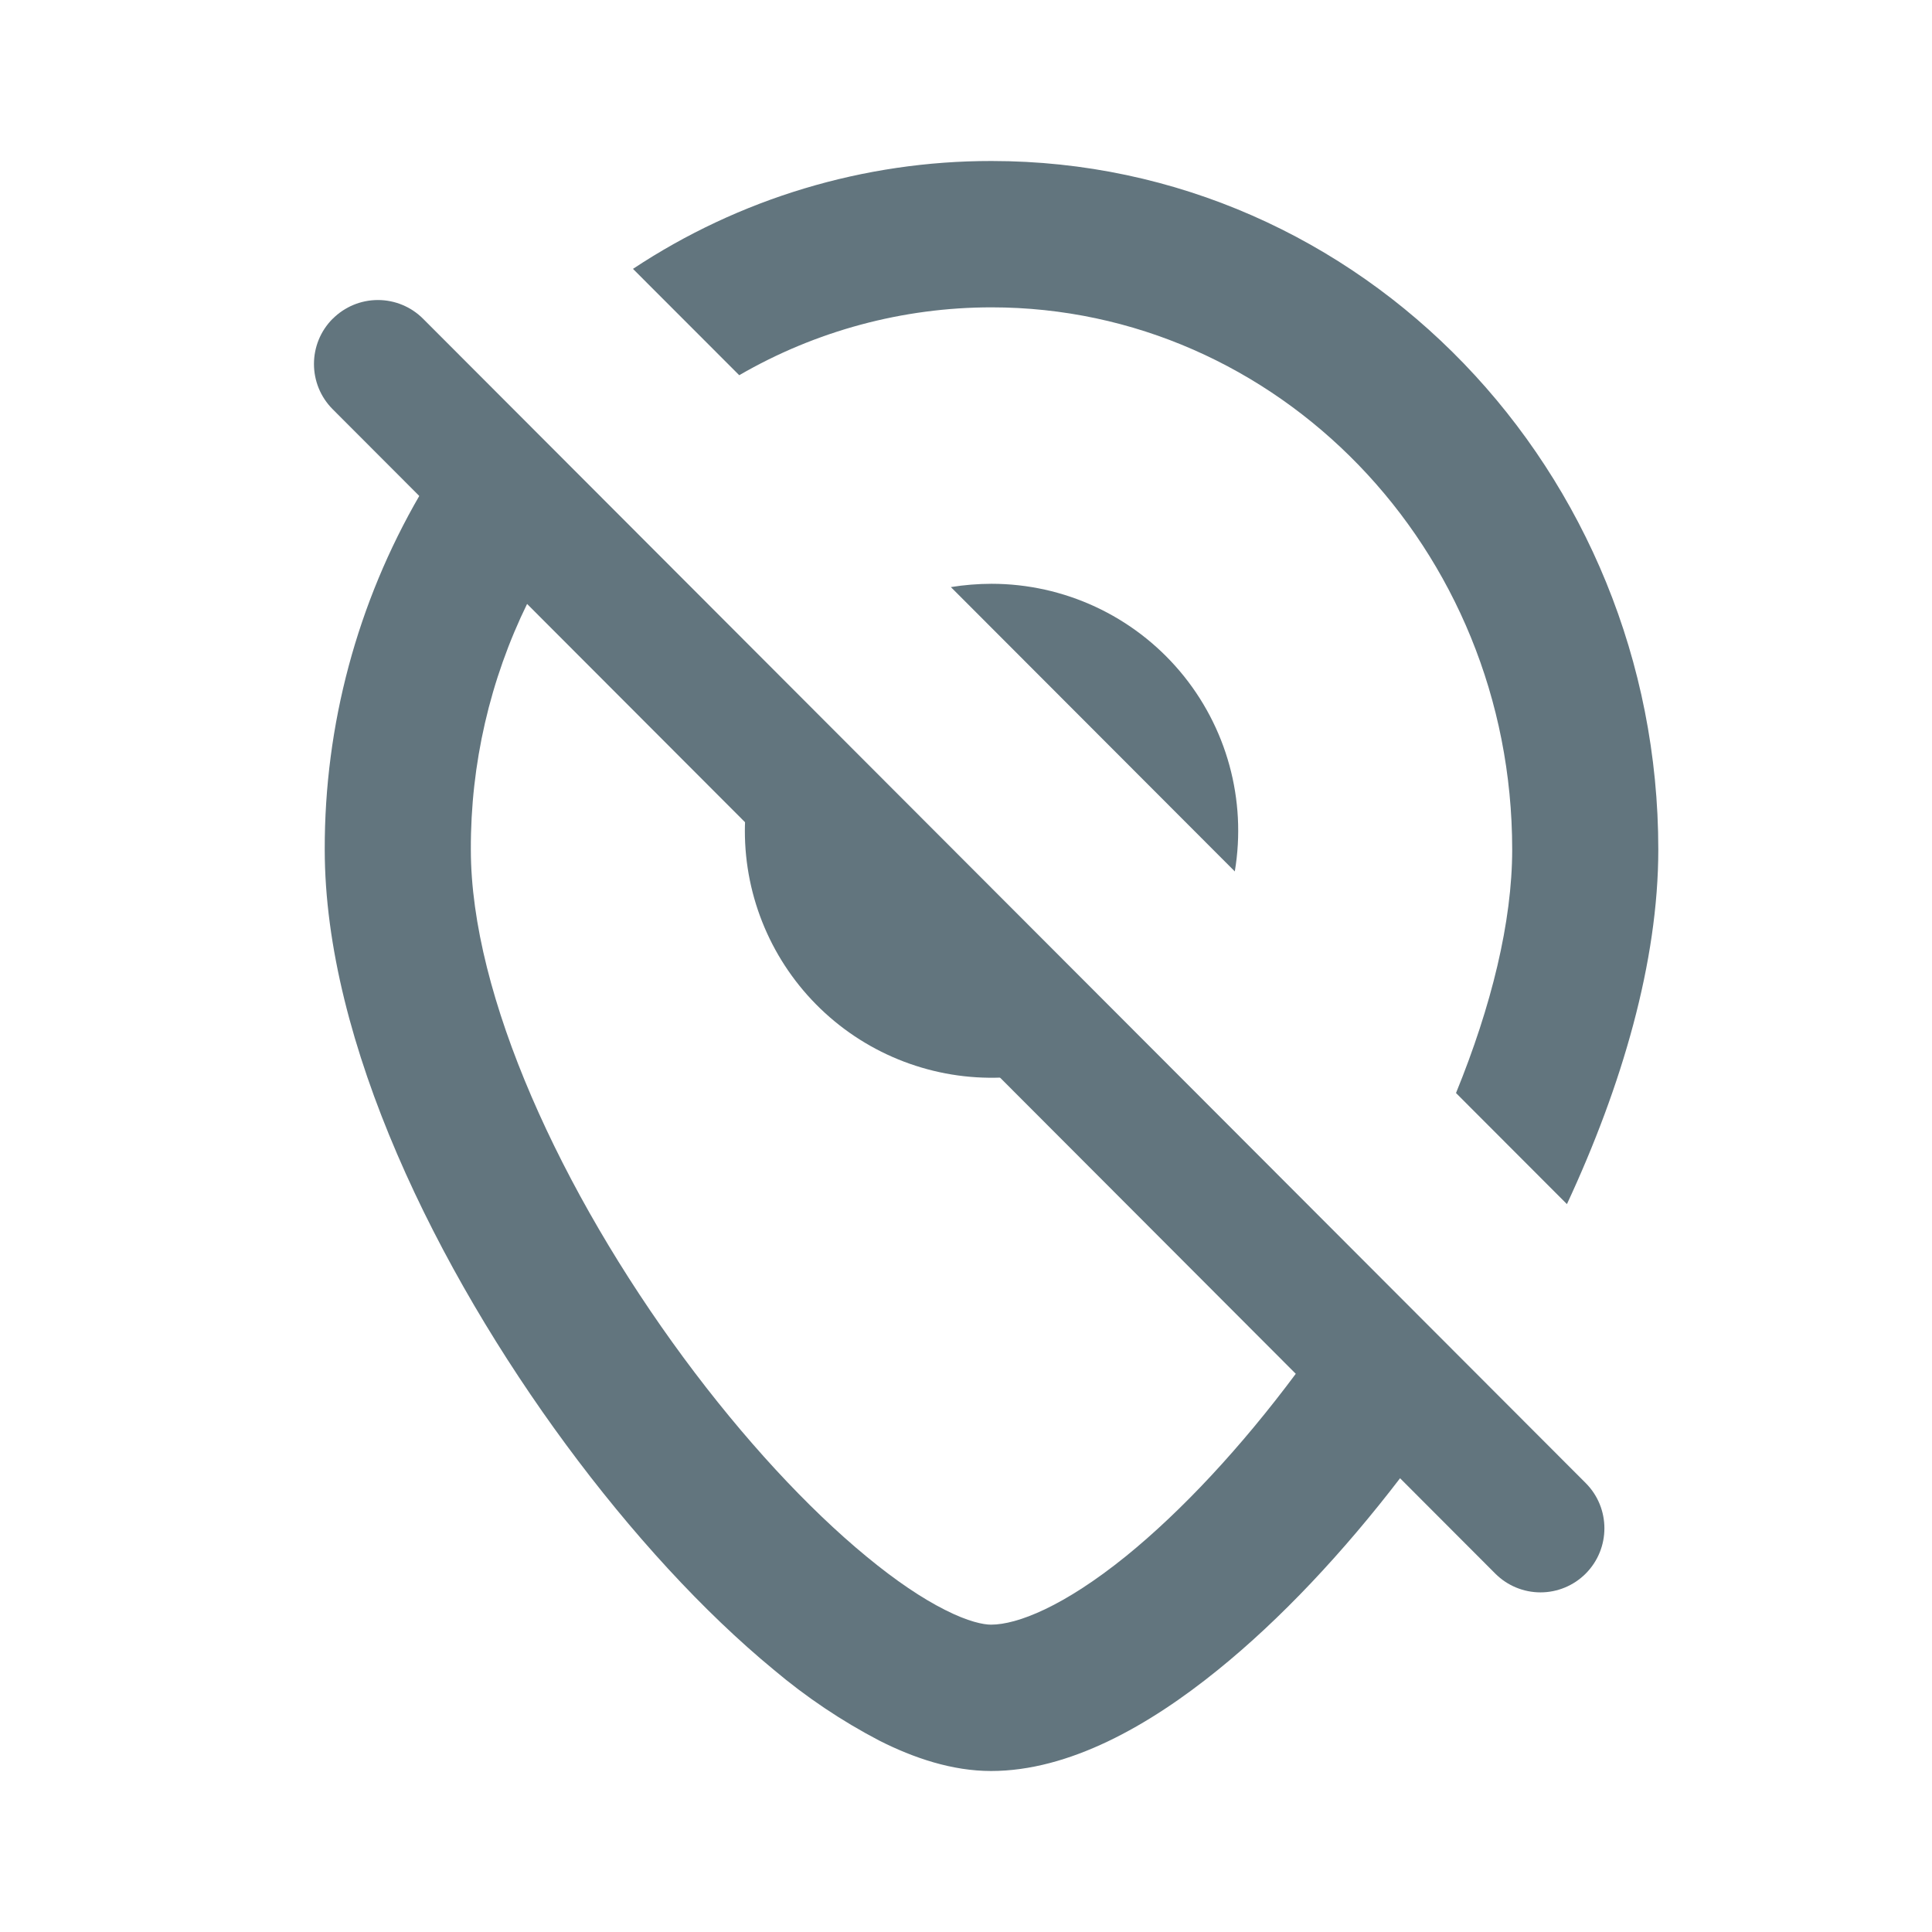
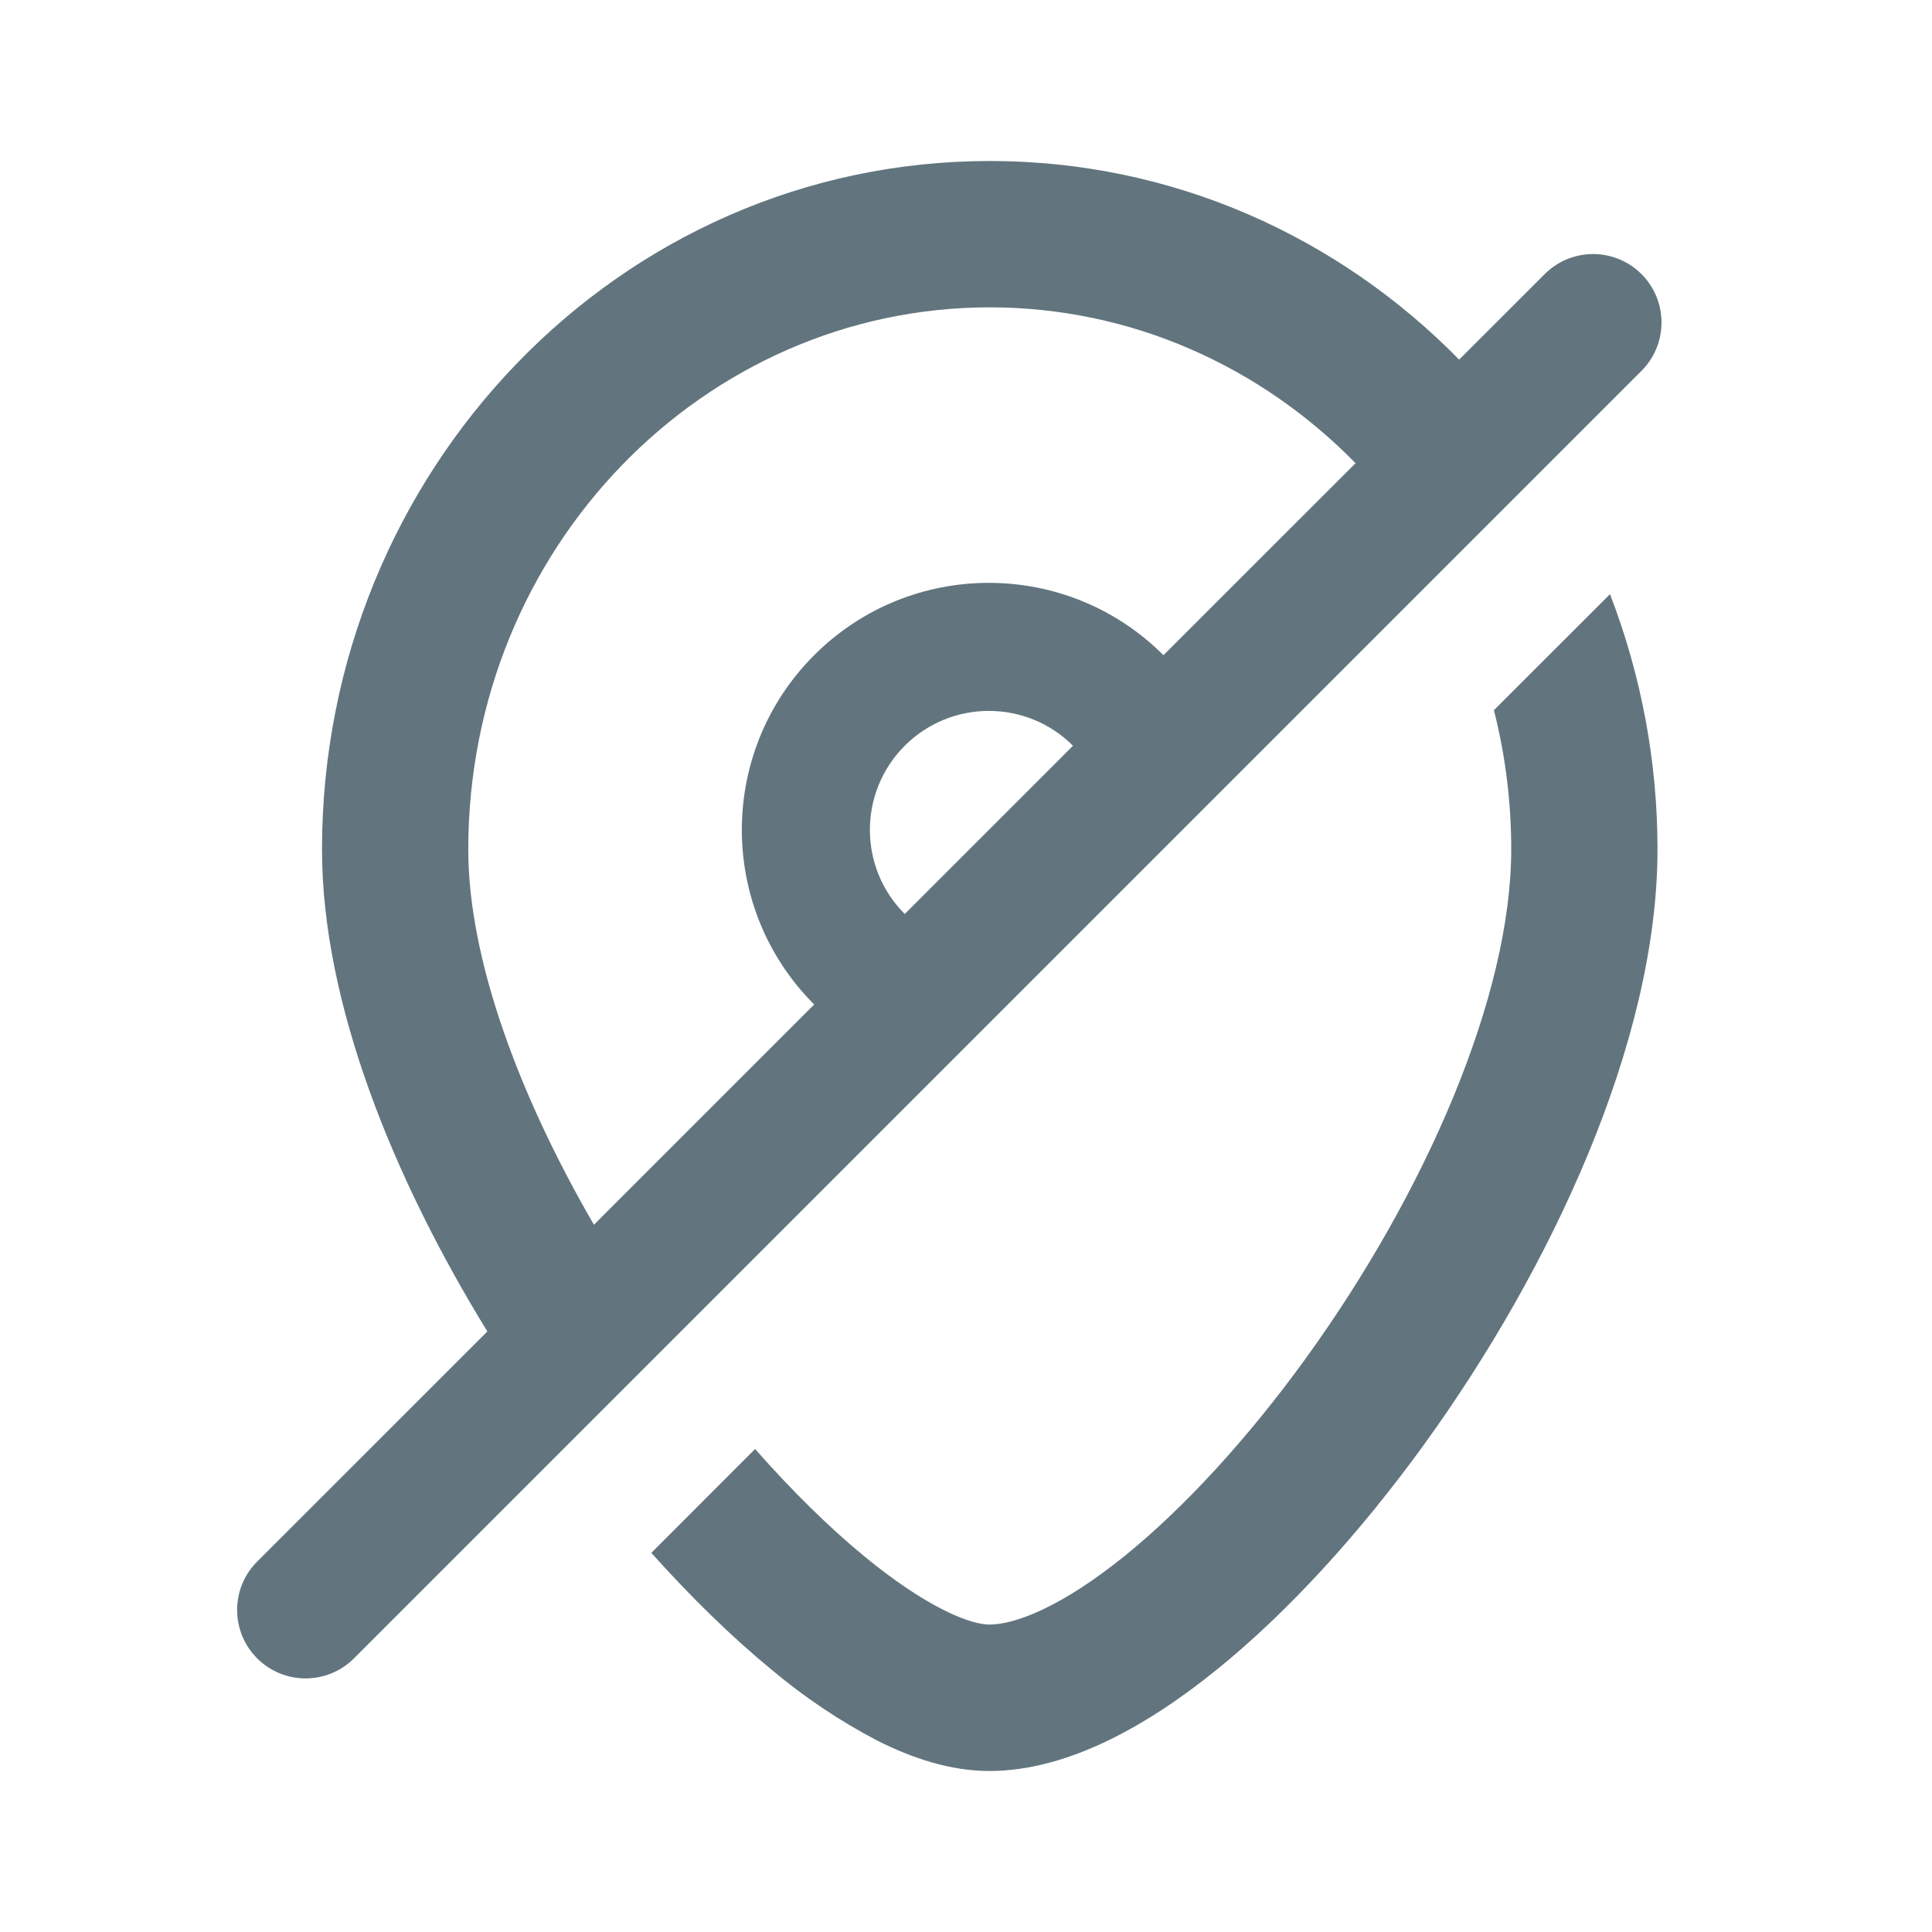
<svg xmlns="http://www.w3.org/2000/svg" fill="none" viewBox="0 0 24 24">
-   <path fill="#62757E" d="M6.553 7.491a6.9 6.9 0 0 0-.704 3.062c0 1.818 1.127 4.258 2.642 6.312.744 1.008 1.543 1.87 2.272 2.47.364.301.694.522.977.664.29.147.478.183.571.183.326 0 .904-.226 1.677-.851.69-.56 1.428-1.35 2.116-2.275l1.268 1.27.028.027c-.715.934-1.495 1.764-2.272 2.392-.854.692-1.847 1.255-2.817 1.255-.483 0-.96-.161-1.387-.377a7.2 7.2 0 0 1-1.315-.883c-.869-.716-1.768-1.696-2.578-2.795-1.593-2.16-2.997-4.989-2.997-7.392a8.73 8.73 0 0 1 1.18-4.402z" />
-   <path fill="#62757E" d="M9.256 10.198q-.003.06-.003.122a3.066 3.066 0 0 0 3.186 3.066zm6.084.628-3.528-3.533q.247-.04.505-.041a3.066 3.066 0 0 1 3.022 3.574" />
-   <path fill="#62757E" d="M18.087 13.578c.439-1.076.698-2.125.698-3.025 0-3.75-2.925-6.735-6.468-6.735a6.25 6.25 0 0 0-3.134.843L7.863 3.34A8.05 8.05 0 0 1 12.317 2C16.92 2 20.6 5.859 20.6 10.553c0 1.393-.45 2.933-1.135 4.405z" />
-   <path fill="#62757E" fill-rule="evenodd" d="M4.133 3.96a.793.793 0 0 1 1.123 0l14.442 14.463c.31.31.31.814 0 1.125a.793.793 0 0 1-1.123 0L4.133 5.084a.796.796 0 0 1 0-1.125" clip-rule="evenodd" />
+   <path fill="#62757E" fill-rule="evenodd" d="M12.296 2C7.685 2 4 5.859 4 10.553c0 1.91.888 4.089 2.054 5.987l-2.86 2.859A.85.85 0 0 0 4.398 20.6l16-16a.85.85 0 0 0-1.202-1.202l-1.07 1.069C16.632 2.945 14.577 2 12.295 2m4.544 3.754c-1.174-1.2-2.783-1.936-4.544-1.936-3.549 0-6.478 2.986-6.478 6.735 0 1.349.621 3.04 1.561 4.661l2.736-2.736a3.068 3.068 0 0 1 4.339-4.339zm-3.51 3.51a1.477 1.477 0 0 0-2.09 2.09zM9.583 20.74c-.495-.407-1-.9-1.492-1.45L9.38 18c.46.522.922.976 1.359 1.335.365.3.696.52.979.663.291.147.478.183.572.183.326 0 .905-.226 1.679-.851.737-.596 1.527-1.454 2.254-2.459 1.477-2.043 2.55-4.488 2.55-6.32a7 7 0 0 0-.215-1.729L20 7.381a8.8 8.8 0 0 1 .59 3.172c0 2.39-1.326 5.214-2.895 7.385-.797 1.101-1.693 2.087-2.585 2.807-.856.692-1.85 1.255-2.821 1.255-.484 0-.961-.161-1.39-.377a7.3 7.3 0 0 1-1.316-.883" clip-rule="evenodd" />
</svg>
